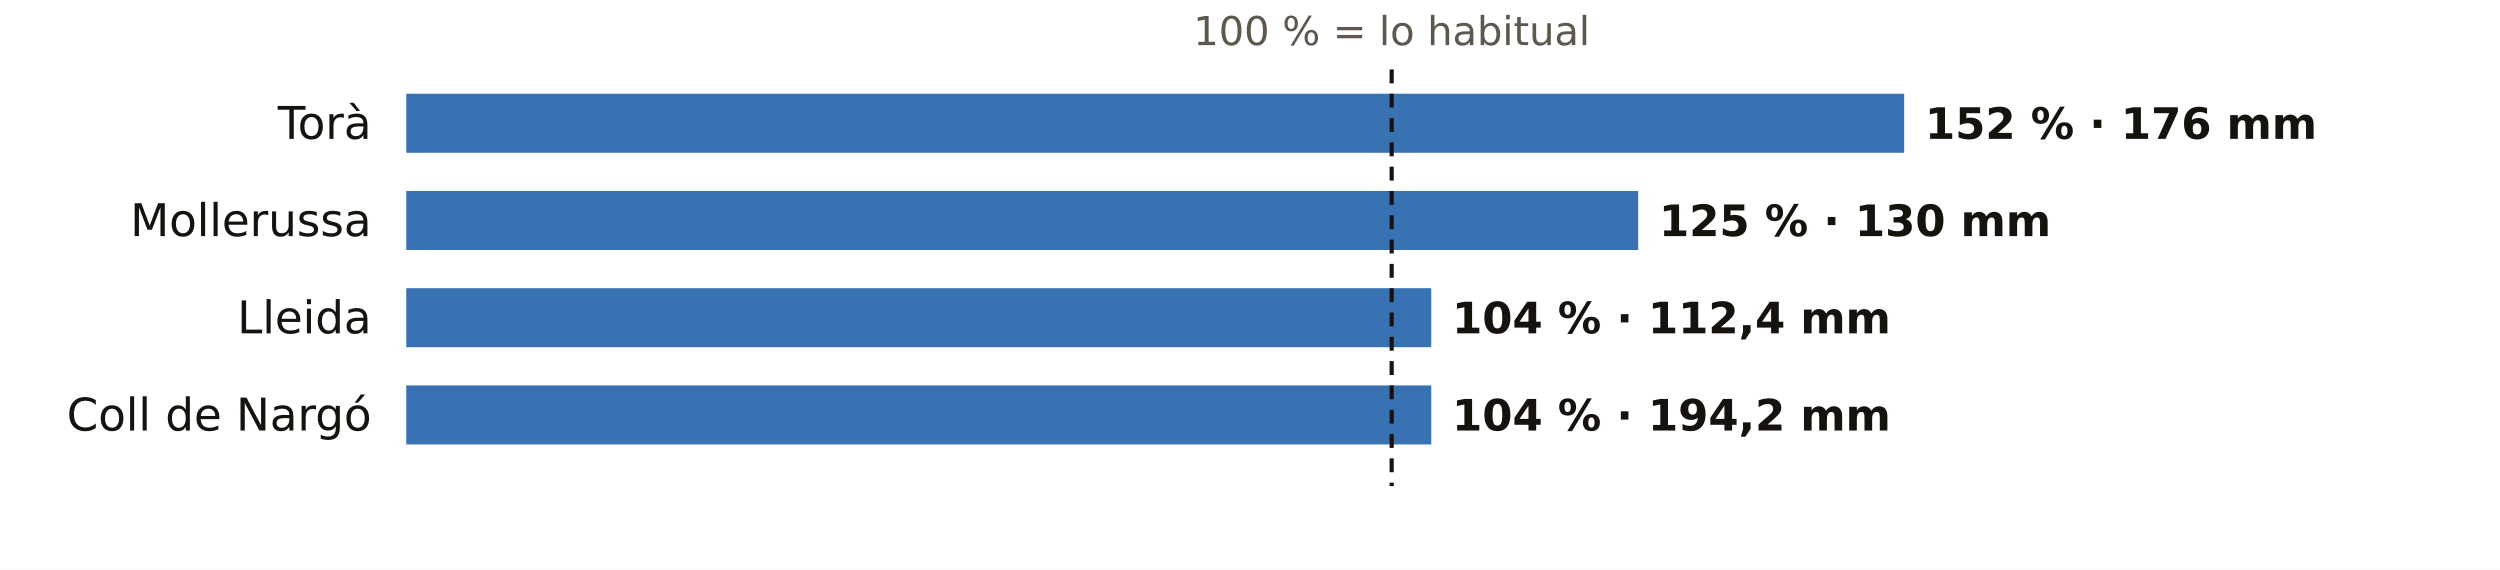
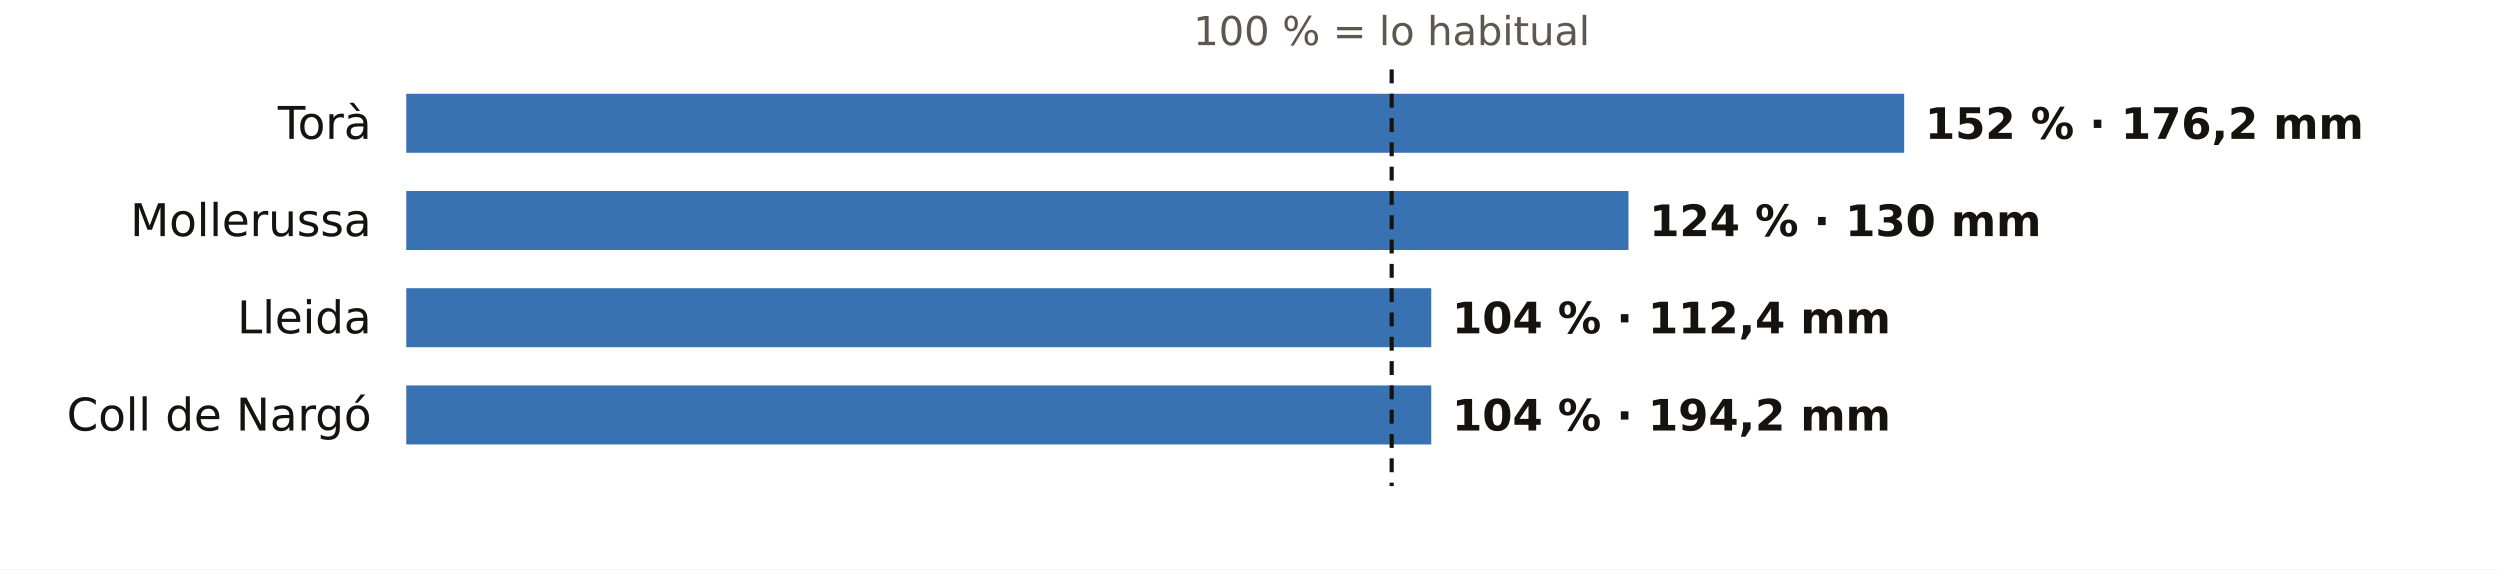
<svg xmlns="http://www.w3.org/2000/svg" viewBox="0 0 720 164" width="720" height="164" role="img" aria-label="El otoño en los pluviómetros de AEMET de Lleida: % de lo habitual">
  <rect width="720" height="164" fill="#FFFFFF" />
  <text x="400.8" y="13.0" font-size="11.5" fill="#5E574E" text-anchor="middle" font-weight="400" font-family="Public Sans, DejaVu Sans, Arial, sans-serif">100 % = lo habitual</text>
  <text x="107.0" y="40.0" font-size="13" fill="#16130F" text-anchor="end" font-weight="500" font-family="Public Sans, DejaVu Sans, Arial, sans-serif">Torà</text>
  <rect x="117" y="27" width="431.4" height="17" fill="#1F5FA8" opacity="0.88" />
-   <text x="554.4" y="40.0" font-size="12.5" fill="#16130F" text-anchor="start" font-weight="600" font-family="Public Sans, DejaVu Sans, Arial, sans-serif">152 % · 176 mm</text>
+   <text x="554.4" y="40.0" font-size="12.5" fill="#16130F" text-anchor="start" font-weight="600" font-family="Public Sans, DejaVu Sans, Arial, sans-serif">152 % · 176,2 mm</text>
  <text x="107.0" y="68.0" font-size="13" fill="#16130F" text-anchor="end" font-weight="500" font-family="Public Sans, DejaVu Sans, Arial, sans-serif">Mollerussa</text>
-   <rect x="117" y="55" width="354.8" height="17" fill="#1F5FA8" opacity="0.88" />
-   <text x="477.8" y="68.0" font-size="12.5" fill="#16130F" text-anchor="start" font-weight="600" font-family="Public Sans, DejaVu Sans, Arial, sans-serif">125 % · 130 mm</text>
+   <rect x="117" y="55" width="352.0" height="17" fill="#1F5FA8" opacity="0.88" />
+   <text x="475.0" y="68.0" font-size="12.5" fill="#16130F" text-anchor="start" font-weight="600" font-family="Public Sans, DejaVu Sans, Arial, sans-serif">124 % · 130 mm</text>
  <text x="107.0" y="96.0" font-size="13" fill="#16130F" text-anchor="end" font-weight="500" font-family="Public Sans, DejaVu Sans, Arial, sans-serif">Lleida</text>
  <rect x="117" y="83" width="295.2" height="17" fill="#1F5FA8" opacity="0.88" />
  <text x="418.2" y="96.0" font-size="12.5" fill="#16130F" text-anchor="start" font-weight="600" font-family="Public Sans, DejaVu Sans, Arial, sans-serif">104 % · 112,4 mm</text>
  <text x="107.0" y="124.0" font-size="13" fill="#16130F" text-anchor="end" font-weight="500" font-family="Public Sans, DejaVu Sans, Arial, sans-serif">Coll de Nargó</text>
  <rect x="117" y="111" width="295.2" height="17" fill="#1F5FA8" opacity="0.88" />
  <text x="418.2" y="124.0" font-size="12.5" fill="#16130F" text-anchor="start" font-weight="600" font-family="Public Sans, DejaVu Sans, Arial, sans-serif">104 % · 194,2 mm</text>
  <line x1="400.8" x2="400.8" y1="20" y2="140" stroke="#16130F" stroke-width="1.2" stroke-dasharray="4 3" />
</svg>
